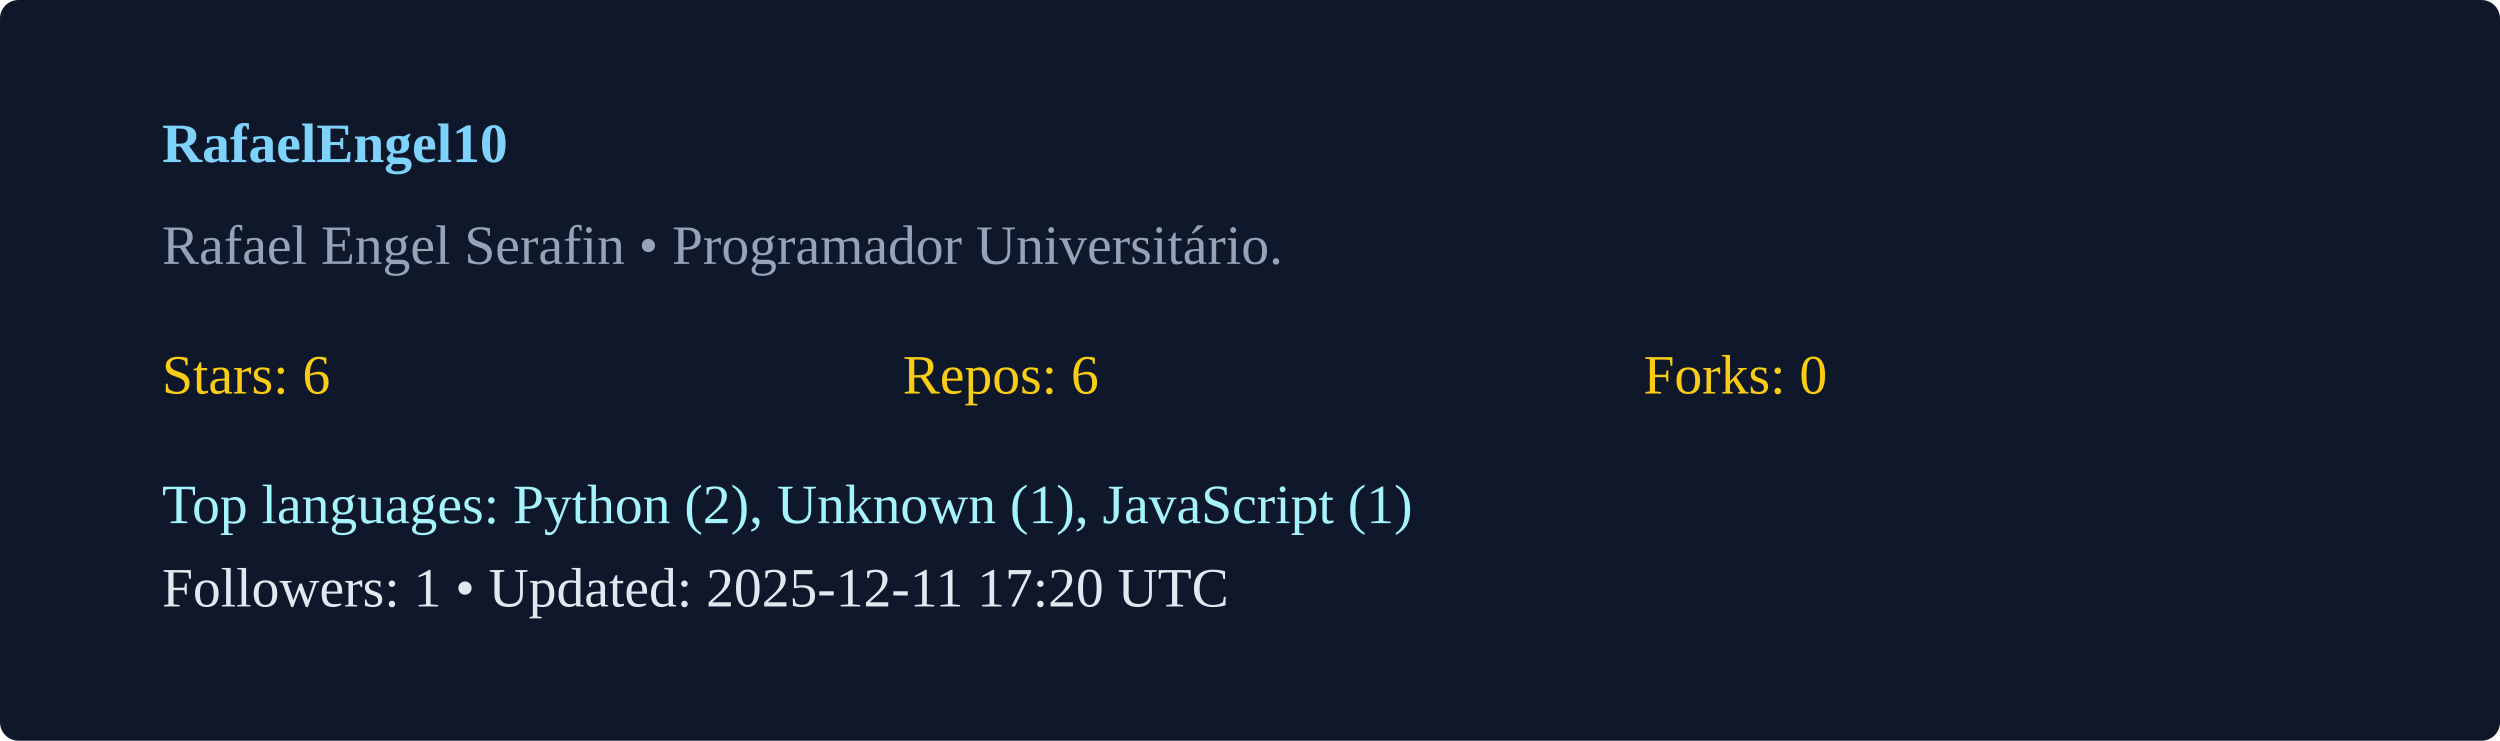
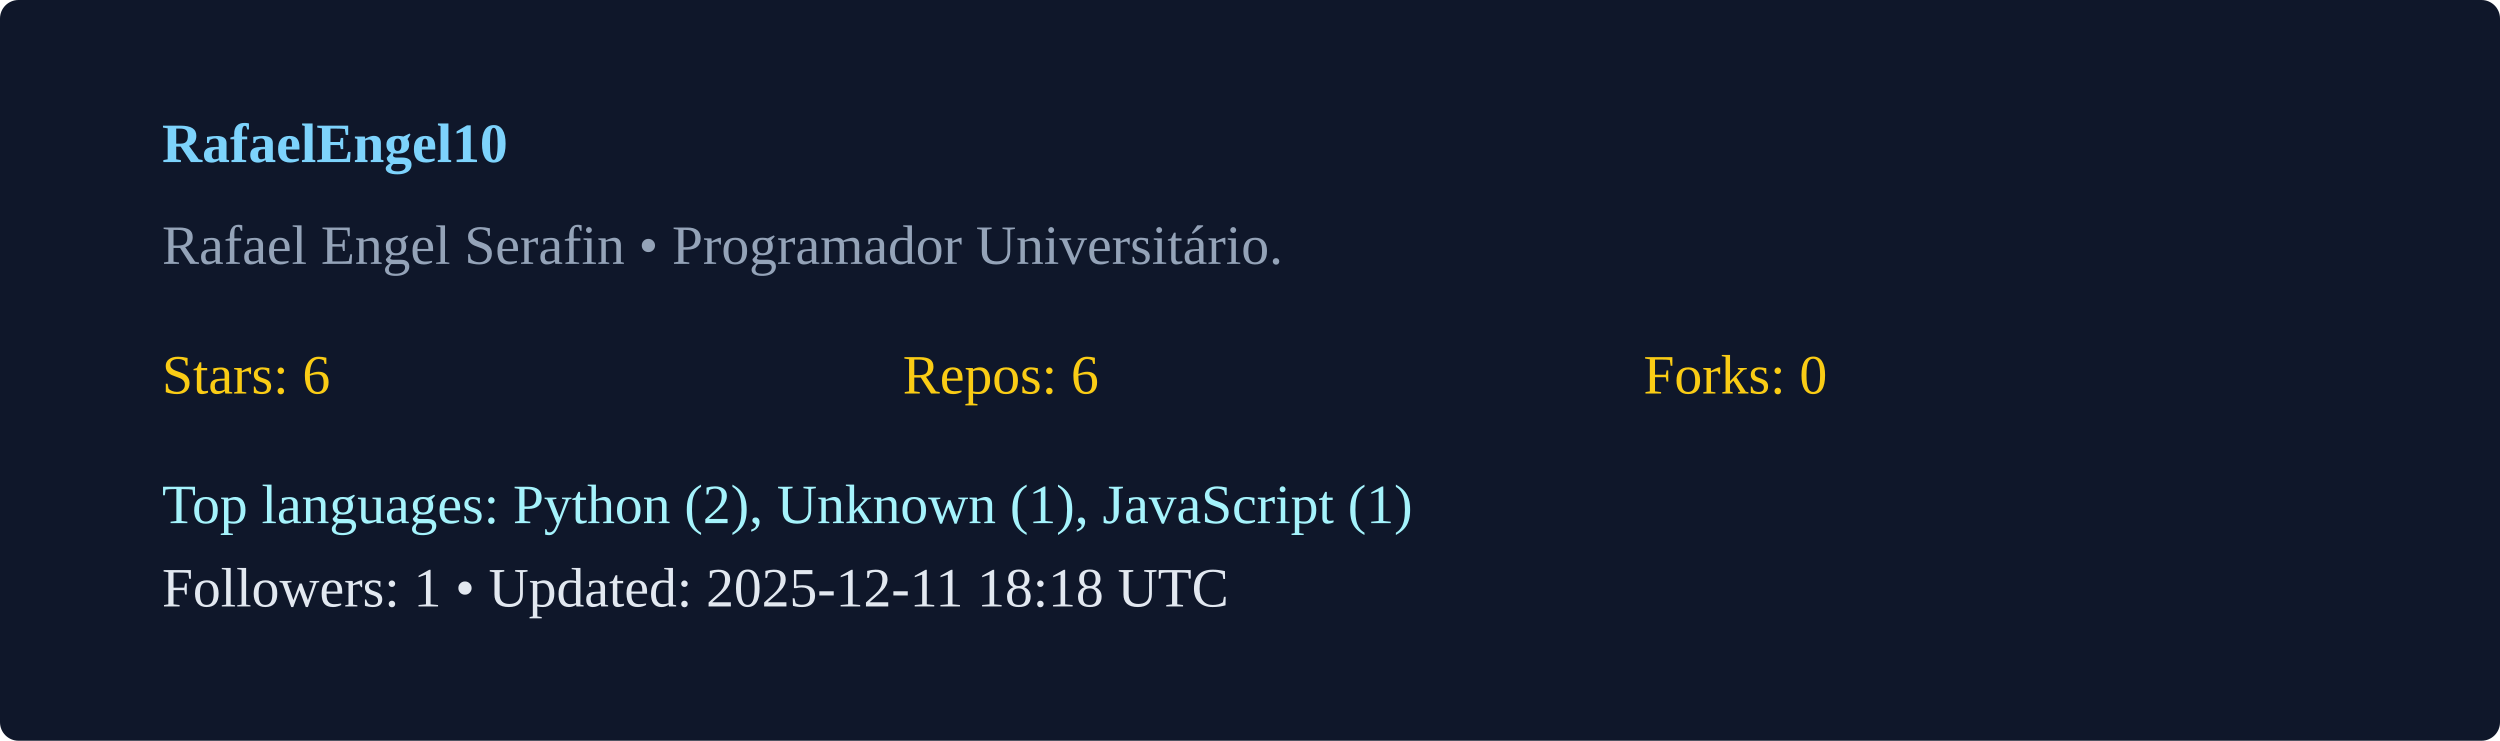
<svg xmlns="http://www.w3.org/2000/svg" width="540" height="160" viewBox="0 0 540 160">
  <rect width="100%" height="100%" rx="4" fill="#0f172a" />
  <g transform="translate(35,35)">
    <text x="0" y="0" fill="#7dd3fc" font-weight="600">RafaelEngel10</text>
    <text x="0" y="22" fill="#94a3b8">Rafael Engel Serafin  • Programador Universitário. </text>
    <g transform="translate(0,50)">
      <text x="0" y="0" fill="#facc15">Stars: 6</text>
      <text x="160" y="0" fill="#facc15">Repos: 6</text>
      <text x="320" y="0" fill="#facc15">Forks: 0</text>
      <text x="0" y="28" fill="#a5f3fc">Top languages: Python (2), Unknown (1), JavaScript (1)</text>
-       <text x="0" y="46" fill="#e2e8f0">Followers: 1 • Updated: 2025-12-11 17:20 UTC</text>
+       <text x="0" y="46" fill="#e2e8f0">Followers: 1 • Updated: 2025-12-11 18:18 UTC</text>
    </g>
  </g>
</svg>
